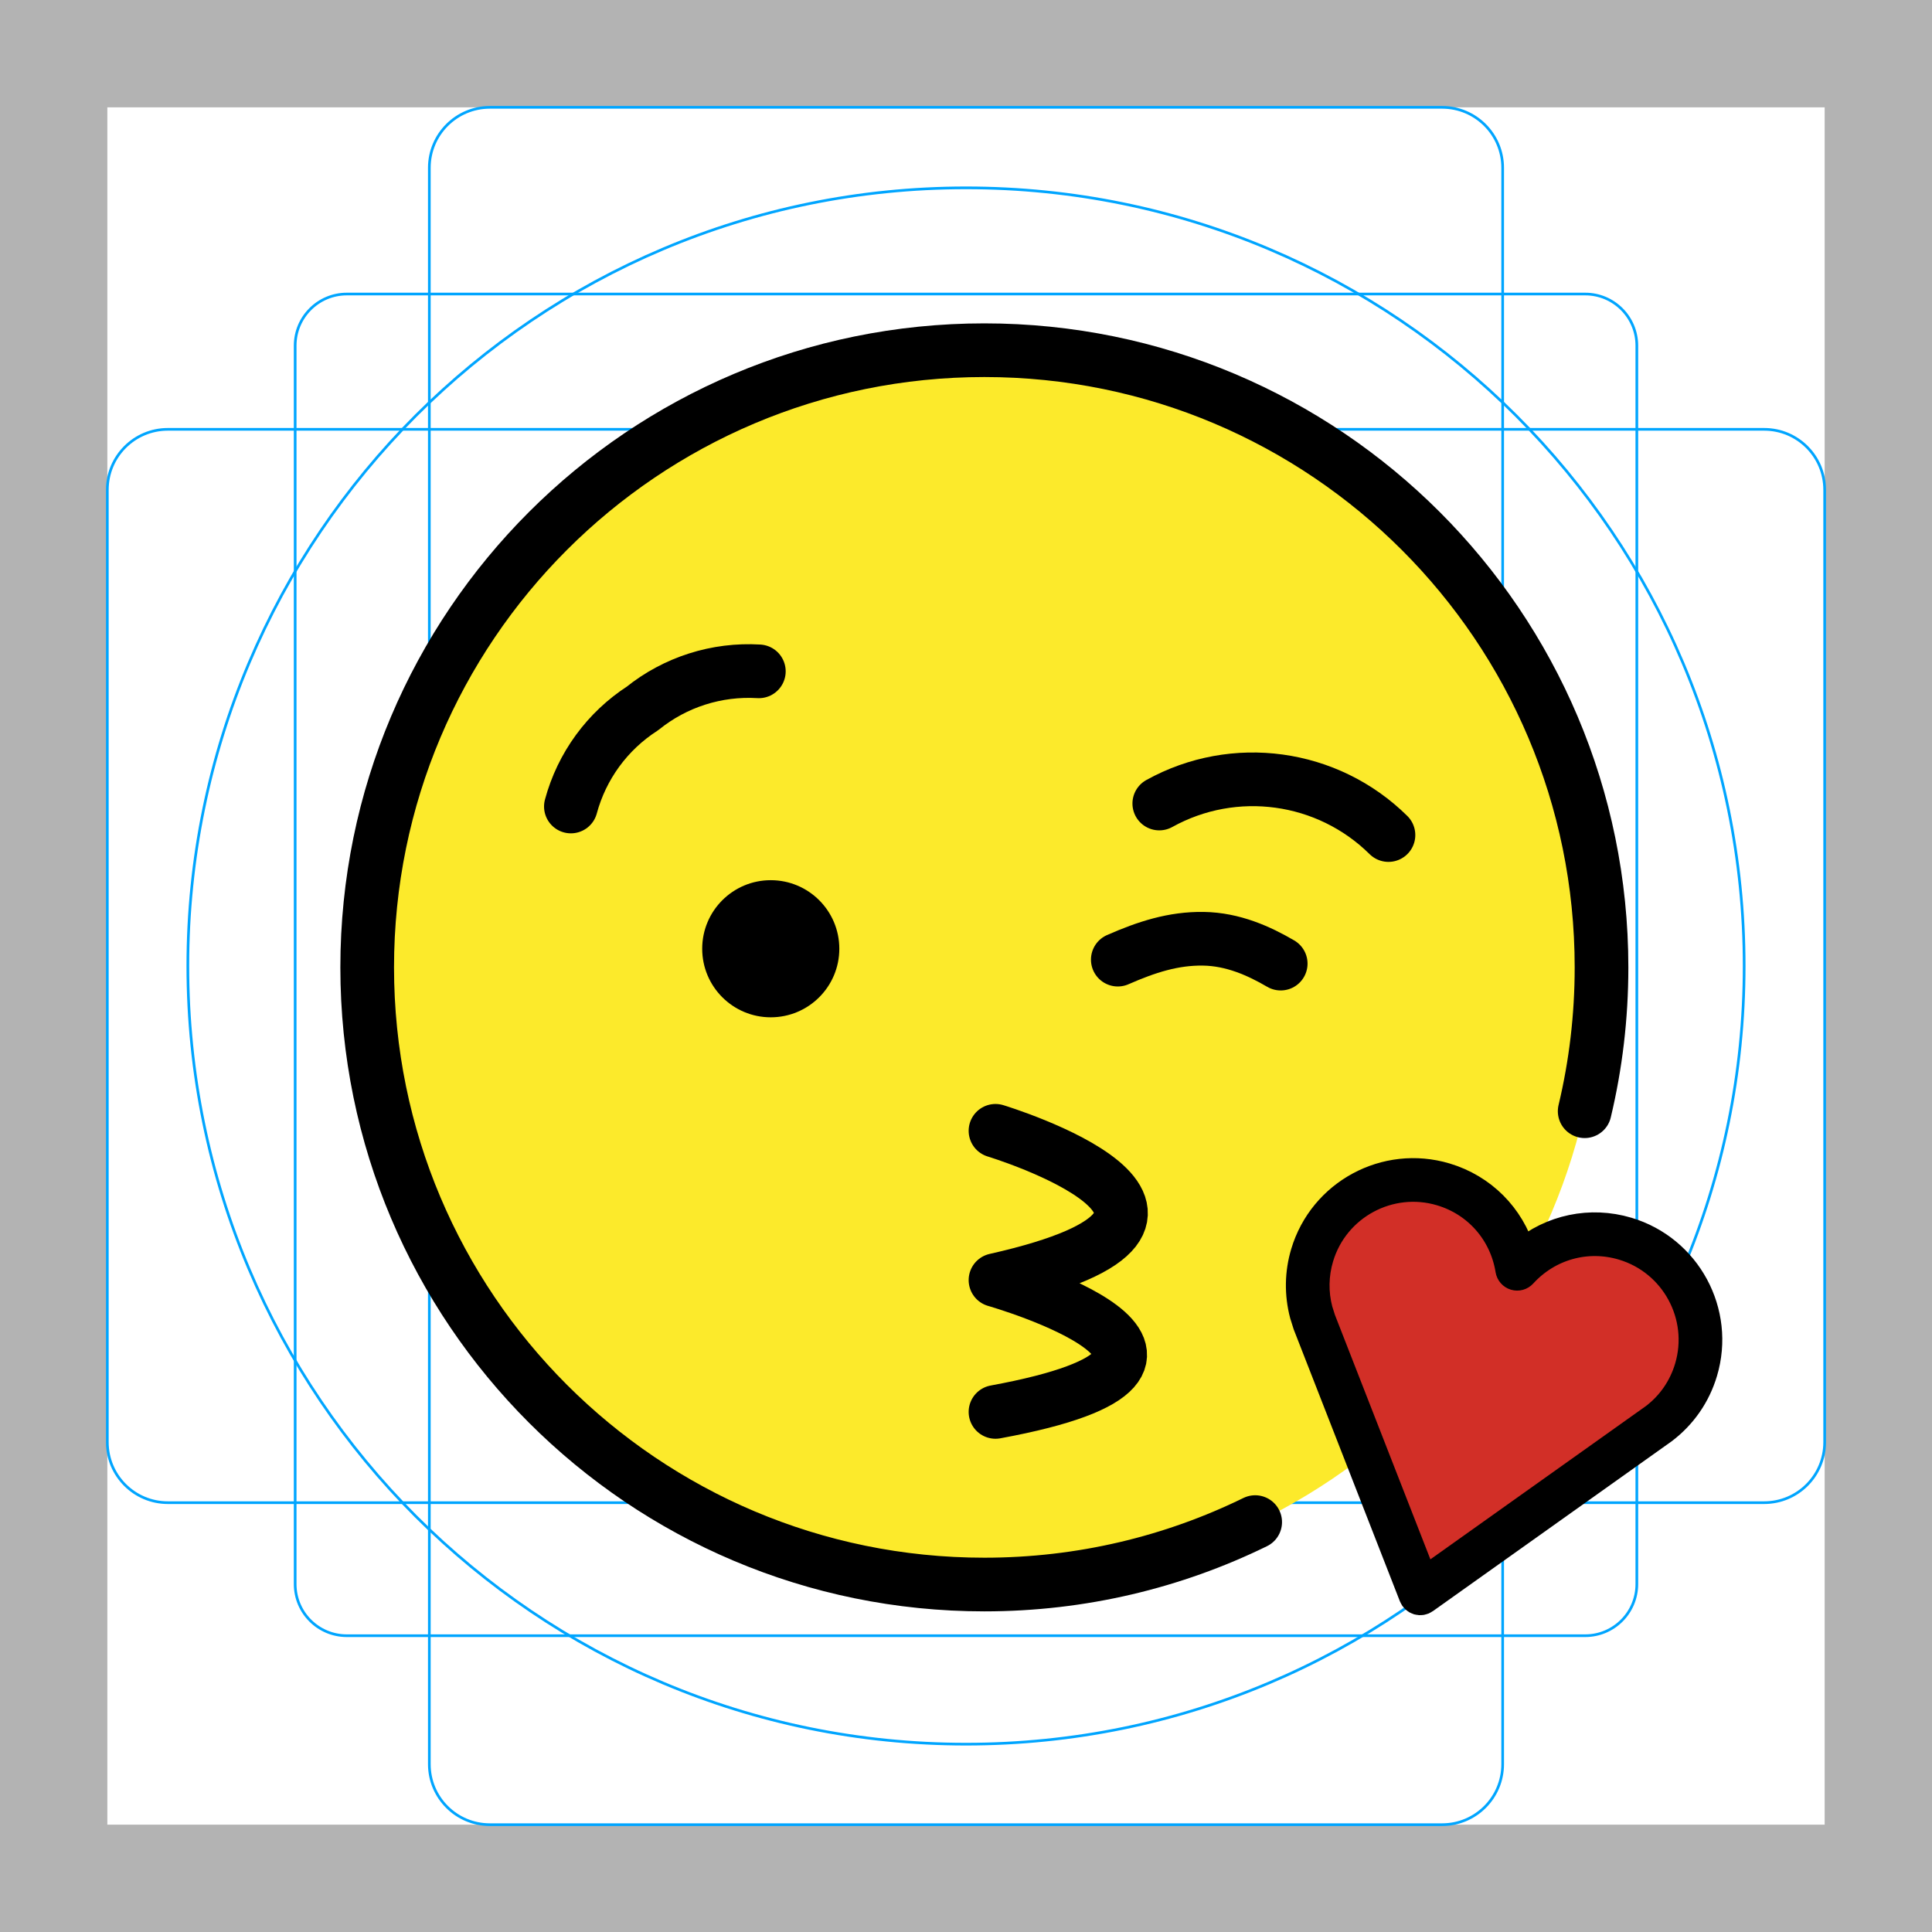
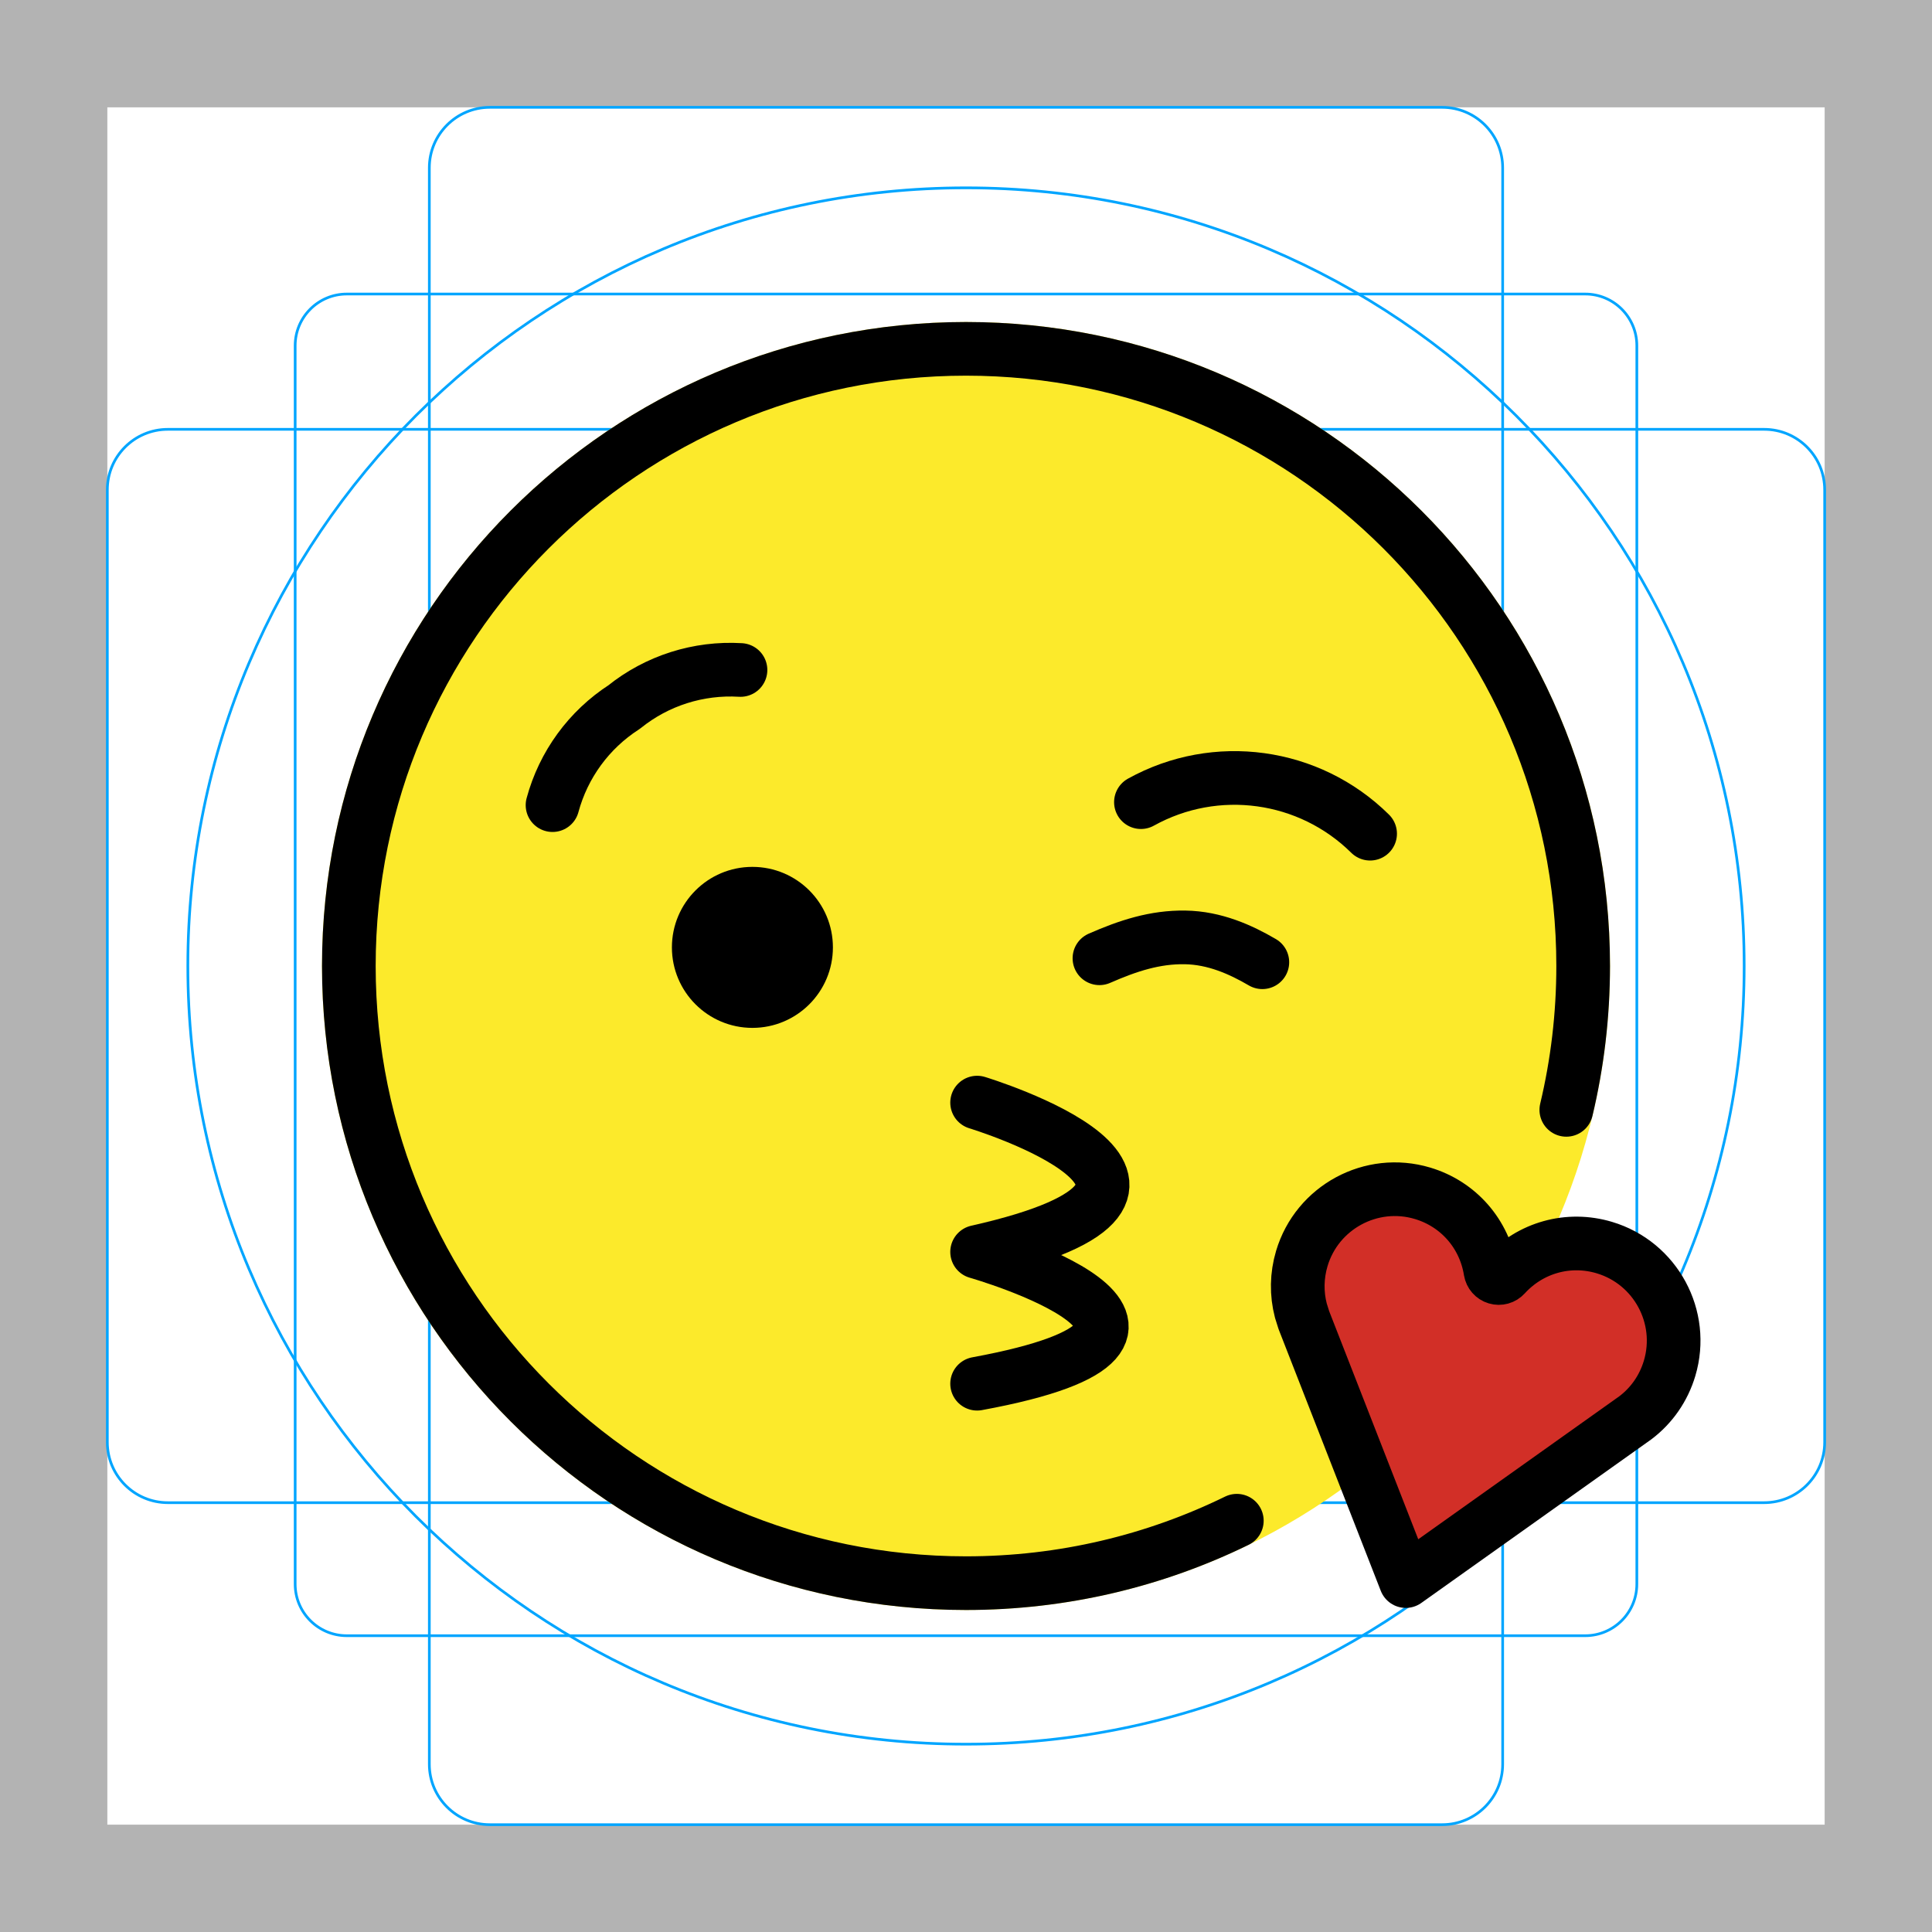
<svg xmlns="http://www.w3.org/2000/svg" id="emoji" viewBox="0 0 72 72">
  <g id="grid">
    <path fill="#B3B3B3" d="M68,4v64H4V4H68 M72,0H0v72h72V0z" />
-     <path fill="none" stroke="#00A5FF" stroke-width="0.1" stroke-miterlimit="10" d="M12.923,10.958h46.154 c1.062,0,1.923,0.861,1.923,1.923v0v46.154c0,1.062-0.861,1.923-1.923,1.923H12.923 c-1.062,0-1.923-0.861-1.923-1.923l0,0V12.881C11,11.819,11.861,10.958,12.923,10.958L12.923,10.958z" />
+     <path fill="none" stroke="#00A5FF" stroke-width="0.1" stroke-miterlimit="10" d="M12.923,10.958h46.154 c1.062,0,1.923,0.861,1.923,1.923l0,0v46.154c0,1.062-0.861,1.923-1.923,1.923H12.923 c-1.062,0-1.923-0.861-1.923-1.923l0,0V12.881C11,11.819,11.861,10.958,12.923,10.958L12.923,10.958z" />
    <path fill="none" stroke="#00A5FF" stroke-width="0.1" stroke-miterlimit="10" d="M18.254,4h35.493C54.991,4,56,5.009,56,6.254 v59.493C56,66.991,54.991,68,53.746,68H18.254C17.009,68,16,66.991,16,65.746V6.254C16,5.009,17.009,4,18.254,4z" />
    <path fill="none" stroke="#00A5FF" stroke-width="0.1" stroke-miterlimit="10" d="M68,18.254v35.493 C68,54.991,66.991,56,65.746,56H6.254C5.009,56,4,54.991,4,53.746V18.254C4,17.009,5.009,16,6.254,16h59.493 C66.991,16,68,17.009,68,18.254z" />
    <circle fill="none" stroke="#00A5FF" stroke-width="0.1" stroke-miterlimit="10" cx="36" cy="36" r="29" />
  </g>
  <g id="color">
-     <circle fill="#FCEA2B" cx="37.03" cy="36.4" r="22.569" />
-     <path fill="#D22F27" d="M53.698,44.439c-1.91-0.57-3.928,0.52-4.498,2.43c-0.19,0.636-0.202,1.31-0.034,1.948 l0.111,0.352l3.797,9.722l8.557-6.086c0.61-0.461,1.053-1.101,1.275-1.843c0.57-1.91-0.52-3.928-2.431-4.499 c-1.338-0.4-2.758-0.004-3.704,1.032c-0.081,0.089-0.206,0.124-0.321,0.089 c-0.115-0.034-0.2-0.132-0.22-0.251C56.007,45.948,55.037,44.839,53.698,44.439z" />
+     <circle fill="#FCEA2B" cx="36" cy="36" r="24" />
+     <path fill="#D22F27" d="M53.013,44.47c-1.91-0.57-3.928,0.52-4.498,2.43c-0.19,0.636-0.202,1.31-0.034,1.948 l0.111,0.352l3.797,9.722l8.557-6.086c0.61-0.461,1.053-1.101,1.275-1.843c0.57-1.91-0.52-3.928-2.431-4.499 c-1.338-0.4-2.758-0.004-3.704,1.032c-0.081,0.089-0.206,0.124-0.321,0.089 c-0.115-0.034-0.2-0.132-0.22-0.251C55.322,45.979,54.352,44.87,53.013,44.47z" />
  </g>
  <g id="hair" />
  <g id="skin" />
  <g id="skin-shadow" />
  <g id="line">
-     <path fill="none" stroke="#000000" stroke-width="2" stroke-linecap="round" stroke-linejoin="round" stroke-miterlimit="10" d="M49.549,47.429" />
-     <path fill="none" stroke="#000000" stroke-width="2" stroke-linecap="round" stroke-linejoin="round" stroke-miterlimit="10" d="M21.275,30.056c0.407-1.508,1.358-2.81,2.67-3.656c1.223-0.985,2.769-1.475,4.335-1.381" />
-     <path fill="none" stroke="#000000" stroke-width="2" stroke-linecap="round" stroke-linejoin="round" stroke-miterlimit="10" d="M51.744,31.12c-2.27-2.244-5.749-2.723-8.541-1.175" />
-     <path fill="none" stroke="#000000" stroke-width="2" stroke-linecap="round" stroke-linejoin="round" stroke-miterlimit="10" d="M47.728,35.911c-0.806-0.471-1.775-0.909-2.88-0.926c-1.12-0.018-2.125,0.31-3.191,0.778" />
-     <path fill="none" stroke="#000000" stroke-width="2" stroke-linecap="round" stroke-linejoin="round" stroke-miterlimit="10" d="M59.056,41.412c0.411-1.72,0.628-3.515,0.628-5.361c0-12.703-10.298-23-23-23c-12.703,0-23,10.297-23,23 c0,12.702,10.297,23,23,23c3.621,0,7.046-0.837,10.093-2.327" />
-     <circle cx="28.724" cy="35.357" r="2.555" />
-     <path fill="none" stroke="#000000" stroke-width="2" stroke-linecap="round" stroke-linejoin="round" stroke-miterlimit="10" d="M37.099,42.142c0,0,10.525,3.196,0,5.564c0,0,10.458,2.988,0,4.912" />
-     <path fill="none" stroke="#000000" stroke-miterlimit="10" d="M52.838,59.681c-0.092-0.028-0.167-0.097-0.202-0.186 L48.685,49.378l-0.122-0.387c-0.201-0.764-0.187-1.555,0.036-2.301c0.669-2.242,3.038-3.521,5.279-2.852 c1.387,0.414,2.437,1.476,2.844,2.836c1.087-0.914,2.547-1.226,3.933-0.813c2.242,0.669,3.522,3.038,2.852,5.279 c-0.26,0.872-0.781,1.622-1.505,2.17l-8.892,6.325C53.031,59.692,52.931,59.709,52.838,59.681z M53.698,44.439 c-1.91-0.57-3.928,0.52-4.498,2.43c-0.19,0.636-0.202,1.31-0.034,1.948l0.111,0.352l3.797,9.722l8.557-6.086 c0.61-0.461,1.053-1.101,1.275-1.843c0.57-1.91-0.52-3.928-2.431-4.499c-1.338-0.4-2.758-0.004-3.704,1.032 c-0.081,0.089-0.206,0.124-0.321,0.089c-0.115-0.034-0.2-0.132-0.22-0.251 C56.007,45.948,55.037,44.839,53.698,44.439z" />
+     <path fill="none" stroke="#000000" stroke-width="2" stroke-linecap="round" stroke-linejoin="round" stroke-miterlimit="10" d="M48.864,47.379" />
+     <path fill="none" stroke="#000000" stroke-width="2" stroke-linecap="round" stroke-linejoin="round" stroke-miterlimit="10" d="M20.591,30.005c0.407-1.508,1.358-2.81,2.67-3.656c1.223-0.985,2.769-1.475,4.335-1.381" />
+     <path fill="none" stroke="#000000" stroke-width="2" stroke-linecap="round" stroke-linejoin="round" stroke-miterlimit="10" d="M51.06,31.069c-2.27-2.244-5.749-2.723-8.541-1.175" />
+     <path fill="none" stroke="#000000" stroke-width="2" stroke-linecap="round" stroke-linejoin="round" stroke-miterlimit="10" d="M47.044,35.86c-0.806-0.471-1.775-0.909-2.88-0.926c-1.12-0.018-2.125,0.31-3.191,0.778" />
+     <path fill="none" stroke="#000000" stroke-width="2" stroke-linecap="round" stroke-linejoin="round" stroke-miterlimit="10" d="M58.372,41.361C58.782,39.641,59,37.846,59,36c0-12.703-10.298-23-23-23c-12.703,0-23,10.297-23,23 c0,12.702,10.297,23,23,23c3.621,0,7.046-0.837,10.093-2.327" />
+     <circle cx="28.04" cy="35.306" r="3" />
+     <path fill="none" stroke="#000000" stroke-width="2" stroke-linecap="round" stroke-linejoin="round" stroke-miterlimit="10" d="M36.414,41.091c0,0,10.525,3.196,0,5.564c0,0,10.458,2.988,0,4.912" />
+     <path fill="none" stroke="#000000" stroke-width="2" stroke-linecap="round" stroke-linejoin="round" stroke-miterlimit="10" d="M53.013,44.47c-1.91-0.57-3.928,0.52-4.498,2.43c-0.19,0.636-0.202,1.31-0.034,1.948l0.111,0.352l3.797,9.722 l8.557-6.086c0.61-0.461,1.053-1.101,1.275-1.843c0.57-1.91-0.52-3.928-2.431-4.499 c-1.338-0.4-2.758-0.004-3.704,1.032c-0.081,0.089-0.206,0.124-0.321,0.089 c-0.115-0.034-0.2-0.132-0.22-0.251C55.322,45.979,54.352,44.87,53.013,44.47z" />
  </g>
</svg>
